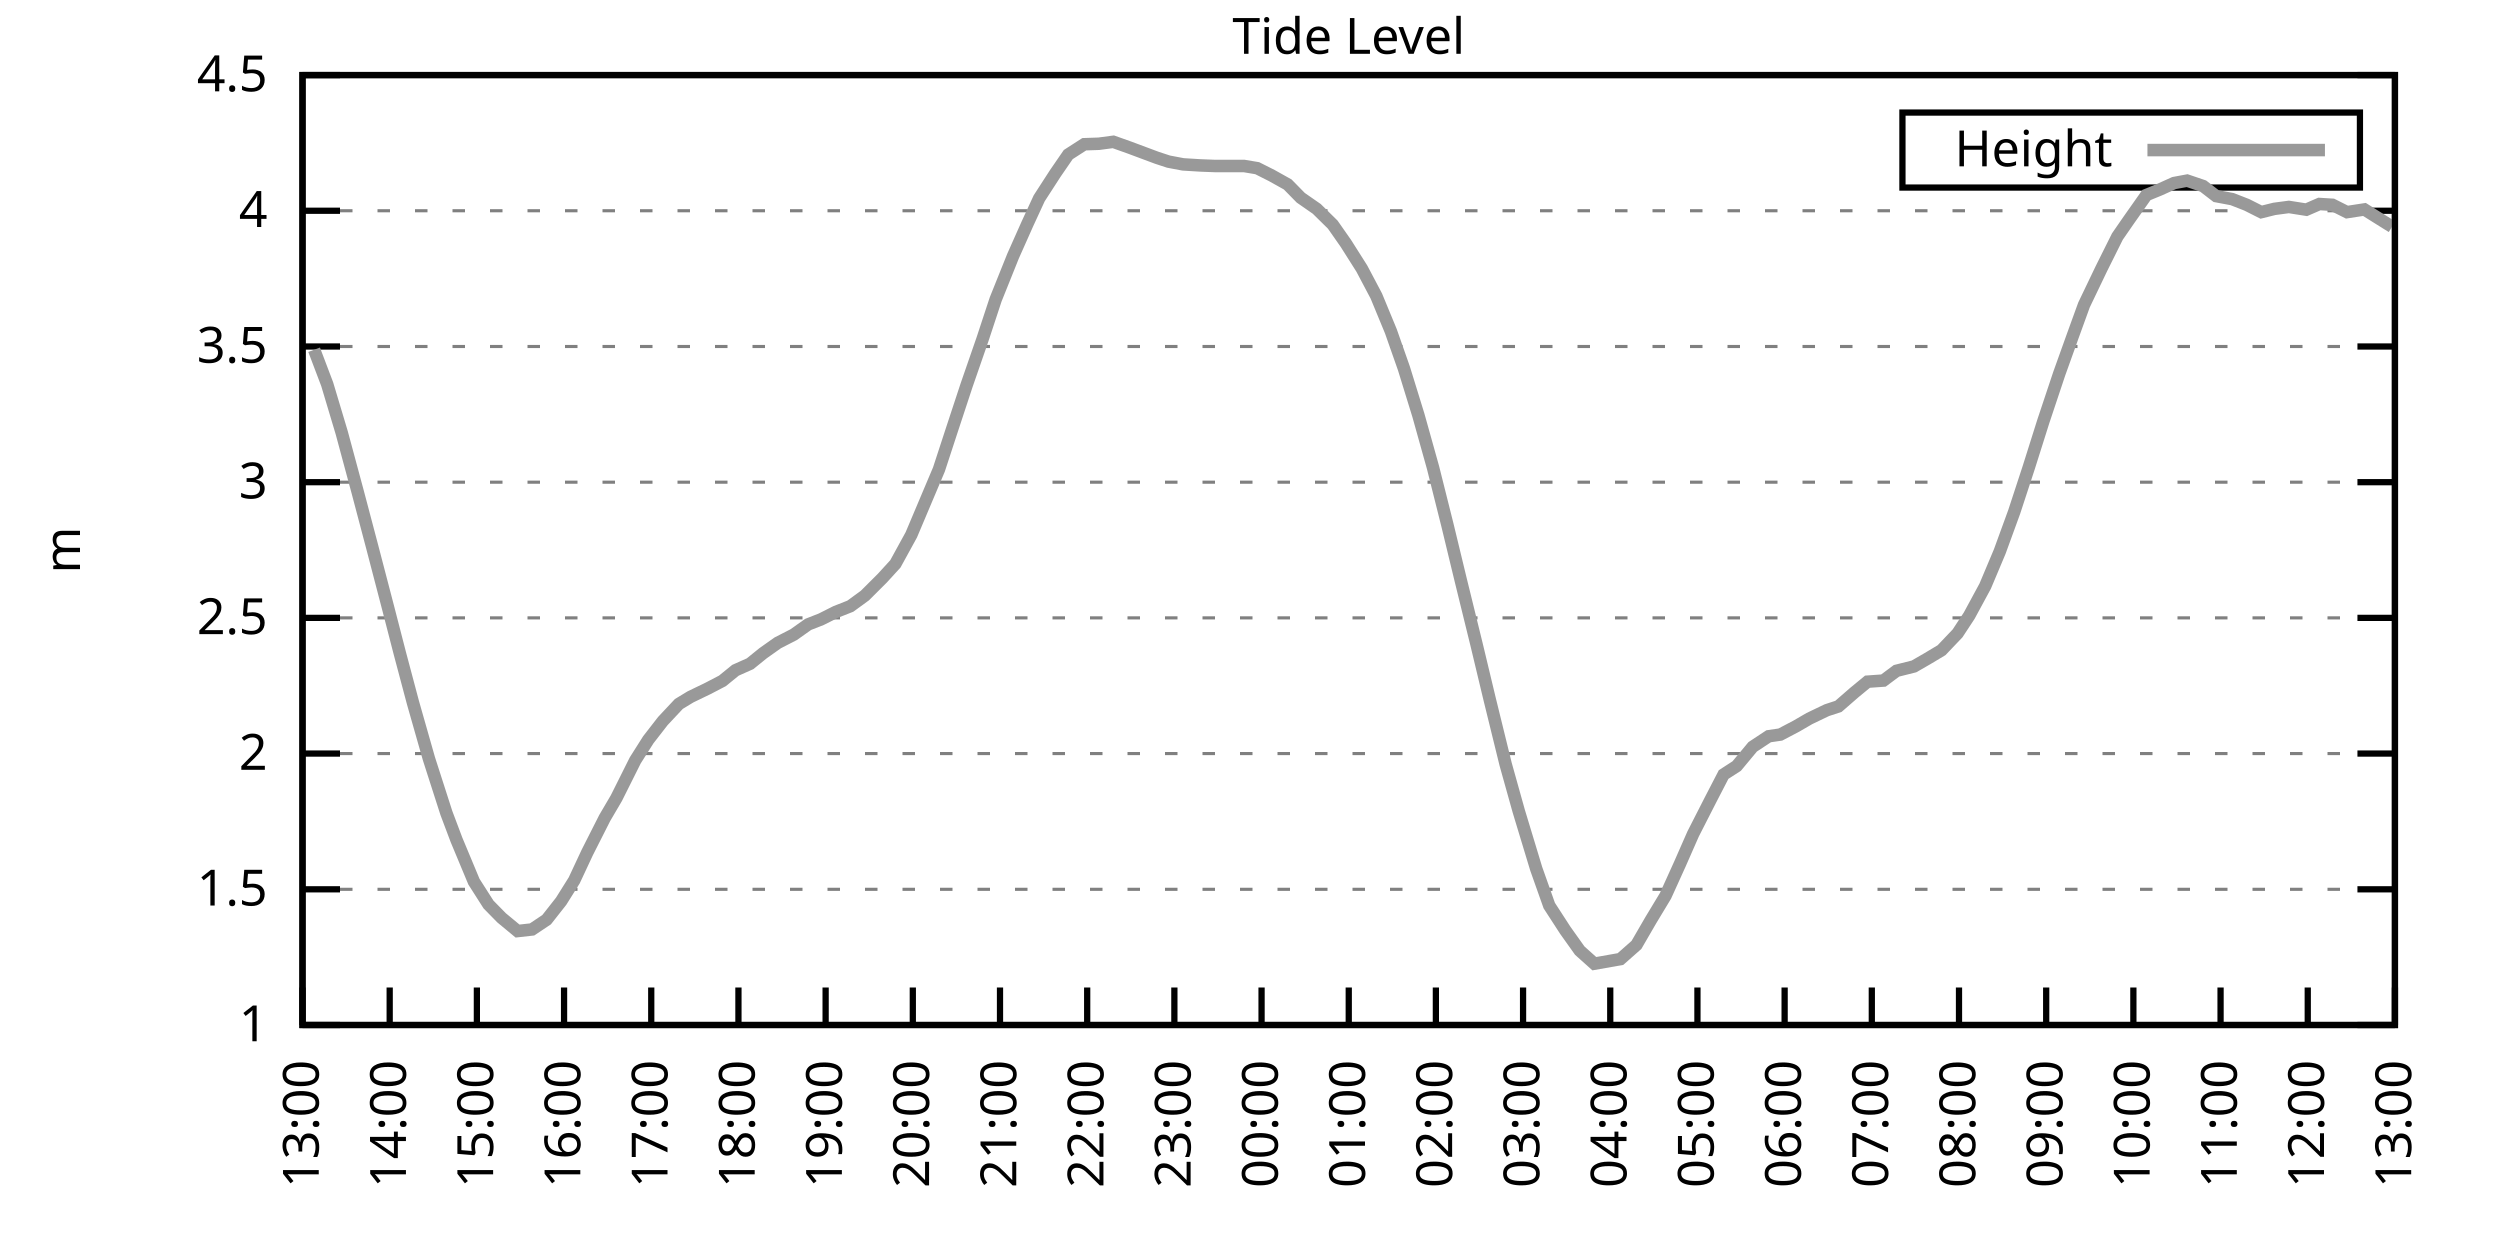
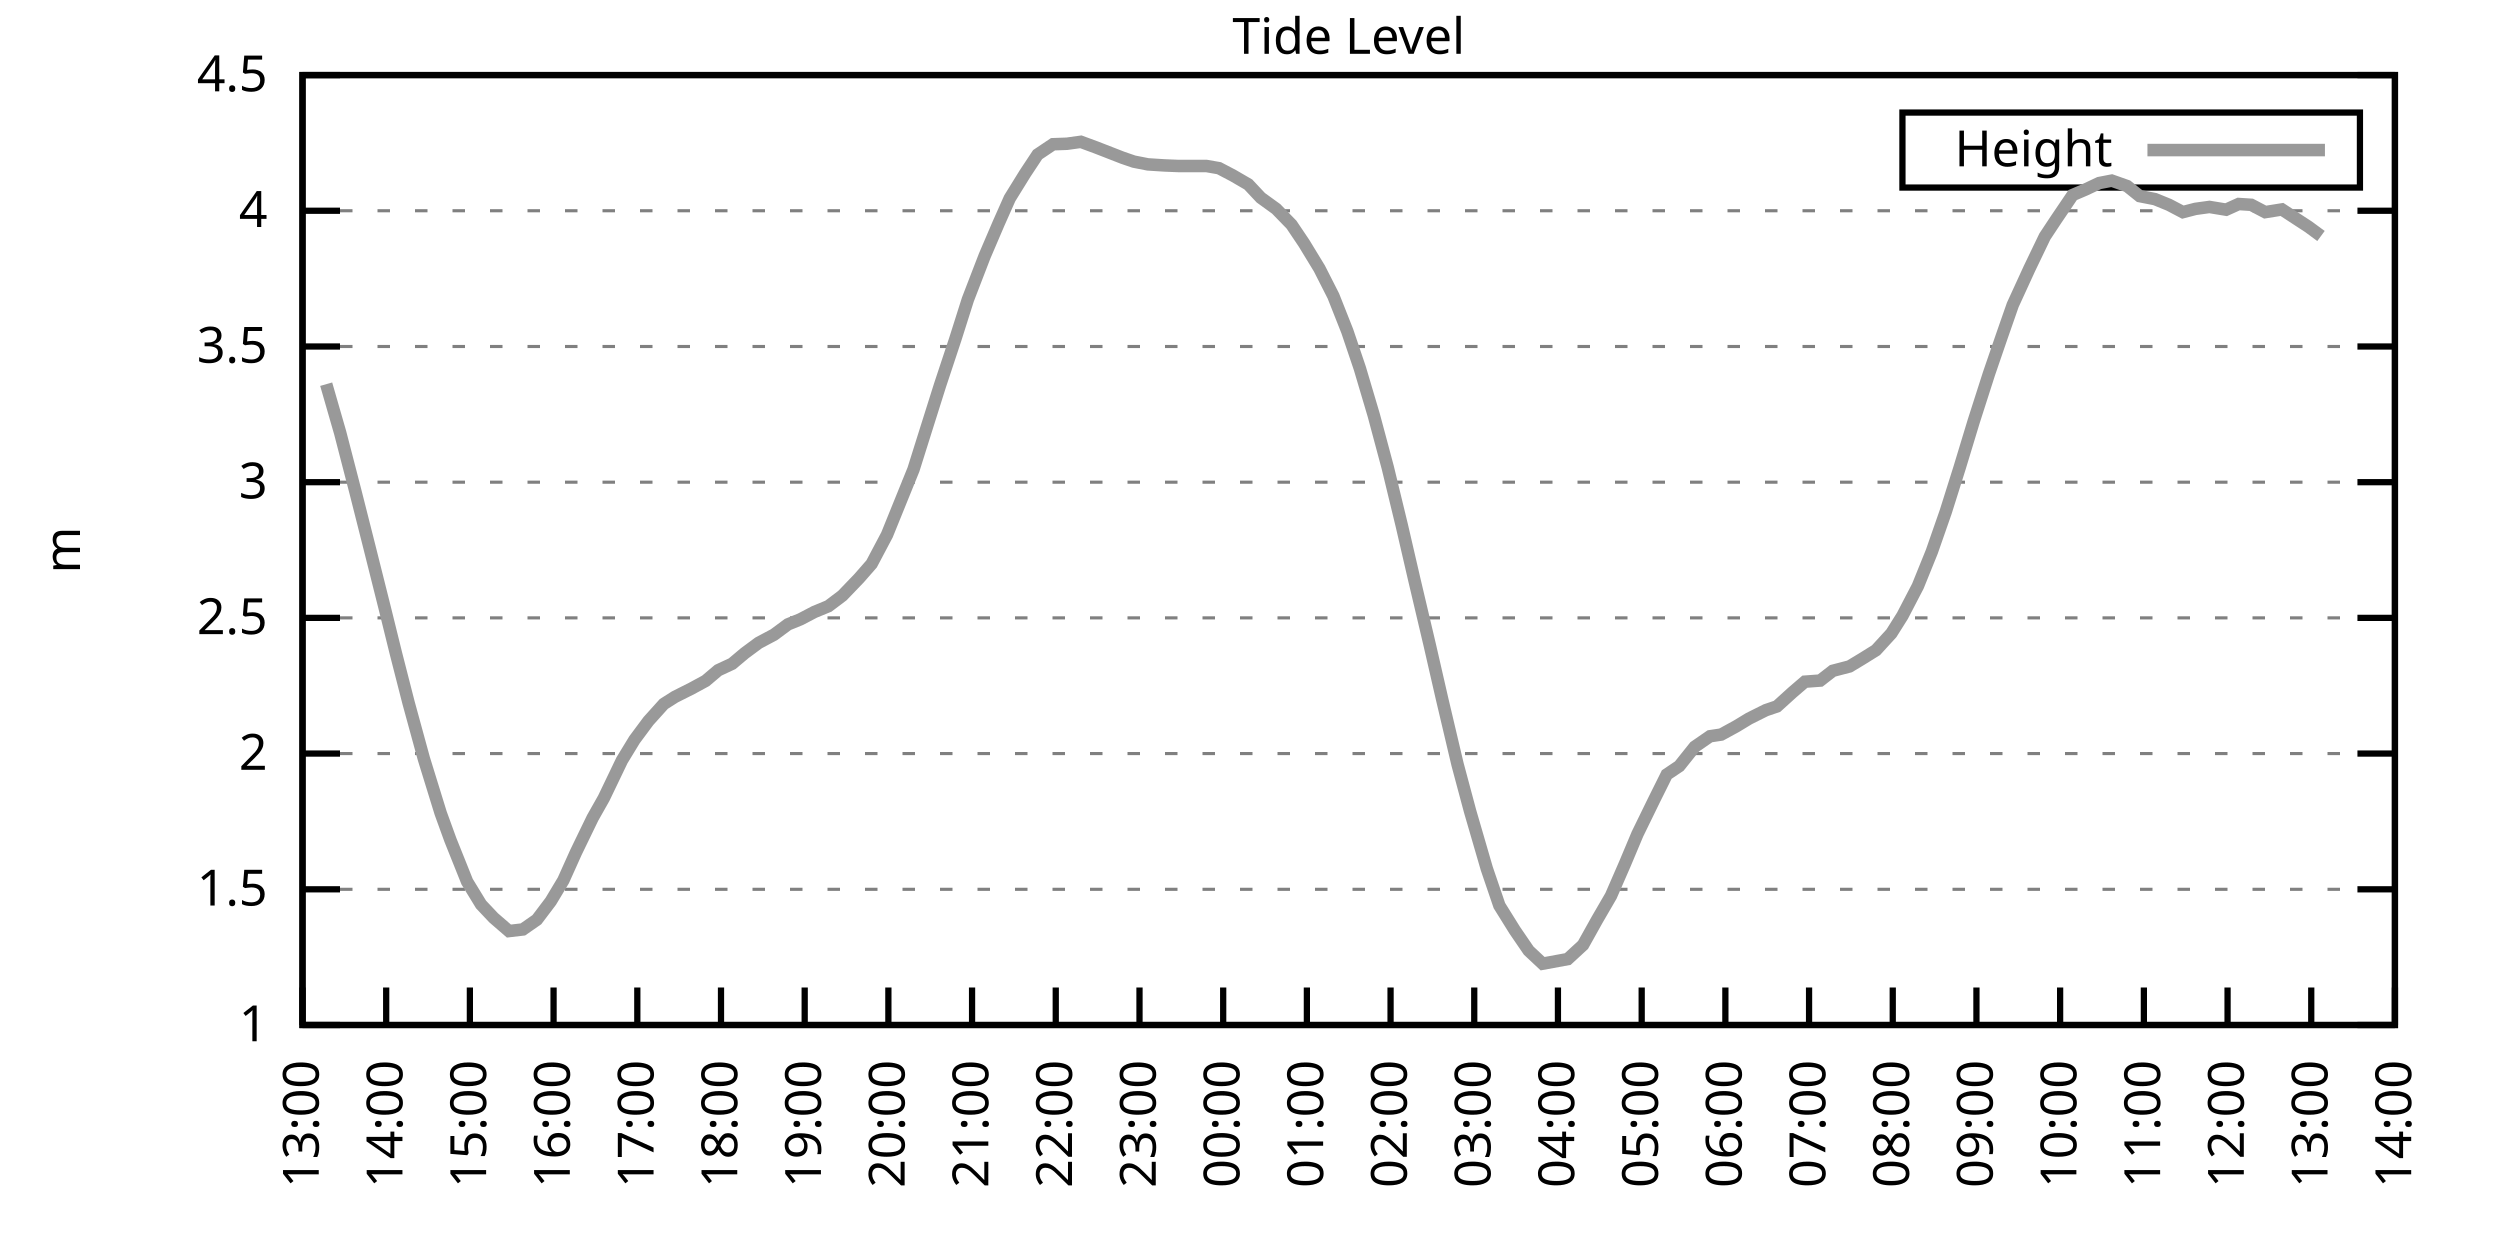
<svg xmlns="http://www.w3.org/2000/svg" xmlns:xlink="http://www.w3.org/1999/xlink" width="400" height="200" viewBox="0 0 400 200">
  <g id="gnuplot_canvas">
    <rect x="0" y="0" width="400" height="200" fill="none" />
    <defs>
      <circle id="gpDot" r="0.5" stroke-width="0.5" stroke="currentColor" />
      <path id="gpPt0" stroke-width="0.333" stroke="currentColor" d="M-1,0 h2 M0,-1 v2" />
      <path id="gpPt1" stroke-width="0.333" stroke="currentColor" d="M-1,-1 L1,1 M1,-1 L-1,1" />
      <path id="gpPt2" stroke-width="0.333" stroke="currentColor" d="M-1,0 L1,0 M0,-1 L0,1 M-1,-1 L1,1 M-1,1 L1,-1" />
      <rect id="gpPt3" stroke-width="0.333" stroke="currentColor" x="-1" y="-1" width="2" height="2" />
      <rect id="gpPt4" stroke-width="0.333" stroke="currentColor" fill="currentColor" x="-1" y="-1" width="2" height="2" />
      <circle id="gpPt5" stroke-width="0.333" stroke="currentColor" cx="0" cy="0" r="1" />
      <use xlink:href="#gpPt5" id="gpPt6" fill="currentColor" stroke="none" />
      <path id="gpPt7" stroke-width="0.333" stroke="currentColor" d="M0,-1.33 L-1.33,0.67 L1.33,0.67 z" />
      <use xlink:href="#gpPt7" id="gpPt8" fill="currentColor" stroke="none" />
      <use xlink:href="#gpPt7" id="gpPt9" stroke="currentColor" transform="rotate(180)" />
      <use xlink:href="#gpPt9" id="gpPt10" fill="currentColor" stroke="none" />
      <use xlink:href="#gpPt3" id="gpPt11" stroke="currentColor" transform="rotate(45)" />
      <use xlink:href="#gpPt11" id="gpPt12" fill="currentColor" stroke="none" />
      <path id="gpPt13" stroke-width="0.333" stroke="currentColor" d="M0,1.330 L1.265,0.411 L0.782,-1.067 L-0.782,-1.076 L-1.265,0.411 z" />
      <use xlink:href="#gpPt13" id="gpPt14" fill="currentColor" stroke="none" />
      <filter id="textbox" filterUnits="objectBoundingBox" x="0" y="0" height="1" width="1">
        <feFlood flood-color="white" flood-opacity="1" result="bgnd" />
        <feComposite in="SourceGraphic" in2="bgnd" operator="atop" />
      </filter>
      <filter id="greybox" filterUnits="objectBoundingBox" x="0" y="0" height="1" width="1">
        <feFlood flood-color="lightgrey" flood-opacity="1" result="grey" />
        <feComposite in="SourceGraphic" in2="grey" operator="atop" />
      </filter>
    </defs>
    <g fill="none" color="white" stroke="currentColor" stroke-width="1.00" stroke-linecap="butt" stroke-linejoin="miter">
</g>
    <g fill="none" color="black" stroke="currentColor" stroke-width="1.00" stroke-linecap="butt" stroke-linejoin="miter">
      <g stroke="none" shape-rendering="crispEdges">
        <polygon fill="rgb(255, 255, 255)" points="48.40,164.00 383.18,164.00 383.18,12.02 48.40,12.02 " />
      </g>
    </g>
    <g fill="none" color="black" stroke="currentColor" stroke-width="1.00" stroke-linecap="butt" stroke-linejoin="miter">
</g>
    <g fill="none" color="black" stroke="black" stroke-width="0.50" stroke-linecap="butt" stroke-linejoin="miter">
</g>
    <g fill="none" color="gray" stroke="currentColor" stroke-width="0.50" stroke-linecap="butt" stroke-linejoin="miter">
      <path stroke="gray" stroke-dasharray="2,4" class="gridline" d="M48.40,164.00 L383.19,164.00  " />
    </g>
    <g fill="none" color="gray" stroke="gray" stroke-width="1.00" stroke-linecap="butt" stroke-linejoin="miter">
</g>
    <g fill="none" color="black" stroke="currentColor" stroke-width="1.00" stroke-linecap="butt" stroke-linejoin="miter">
      <path stroke="black" d="M48.40,164.00 L54.40,164.00 M383.19,164.00 L377.19,164.00  " />
      <g transform="translate(42.80,166.60)" stroke="none" fill="black" font-family="Sans" font-size="8.00" text-anchor="end">
        <text>
          <tspan font-family="Sans"> 1</tspan>
        </text>
      </g>
    </g>
    <g fill="none" color="black" stroke="currentColor" stroke-width="1.00" stroke-linecap="butt" stroke-linejoin="miter">
</g>
    <g fill="none" color="black" stroke="black" stroke-width="0.50" stroke-linecap="butt" stroke-linejoin="miter">
</g>
    <g fill="none" color="gray" stroke="currentColor" stroke-width="0.50" stroke-linecap="butt" stroke-linejoin="miter">
      <path stroke="gray" stroke-dasharray="2,4" class="gridline" d="M48.40,142.29 L383.19,142.29  " />
    </g>
    <g fill="none" color="gray" stroke="gray" stroke-width="1.00" stroke-linecap="butt" stroke-linejoin="miter">
</g>
    <g fill="none" color="black" stroke="currentColor" stroke-width="1.00" stroke-linecap="butt" stroke-linejoin="miter">
      <path stroke="black" d="M48.40,142.29 L54.40,142.29 M383.19,142.29 L377.19,142.29  " />
      <g transform="translate(42.80,144.89)" stroke="none" fill="black" font-family="Sans" font-size="8.00" text-anchor="end">
        <text>
          <tspan font-family="Sans"> 1.5</tspan>
        </text>
      </g>
    </g>
    <g fill="none" color="black" stroke="currentColor" stroke-width="1.00" stroke-linecap="butt" stroke-linejoin="miter">
</g>
    <g fill="none" color="black" stroke="black" stroke-width="0.50" stroke-linecap="butt" stroke-linejoin="miter">
</g>
    <g fill="none" color="gray" stroke="currentColor" stroke-width="0.50" stroke-linecap="butt" stroke-linejoin="miter">
      <path stroke="gray" stroke-dasharray="2,4" class="gridline" d="M48.40,120.57 L383.19,120.57  " />
    </g>
    <g fill="none" color="gray" stroke="gray" stroke-width="1.00" stroke-linecap="butt" stroke-linejoin="miter">
</g>
    <g fill="none" color="black" stroke="currentColor" stroke-width="1.00" stroke-linecap="butt" stroke-linejoin="miter">
      <path stroke="black" d="M48.40,120.57 L54.40,120.57 M383.19,120.57 L377.19,120.57  " />
      <g transform="translate(42.80,123.17)" stroke="none" fill="black" font-family="Sans" font-size="8.00" text-anchor="end">
        <text>
          <tspan font-family="Sans"> 2</tspan>
        </text>
      </g>
    </g>
    <g fill="none" color="black" stroke="currentColor" stroke-width="1.00" stroke-linecap="butt" stroke-linejoin="miter">
</g>
    <g fill="none" color="black" stroke="black" stroke-width="0.50" stroke-linecap="butt" stroke-linejoin="miter">
</g>
    <g fill="none" color="gray" stroke="currentColor" stroke-width="0.50" stroke-linecap="butt" stroke-linejoin="miter">
      <path stroke="gray" stroke-dasharray="2,4" class="gridline" d="M48.40,98.86 L383.19,98.86  " />
    </g>
    <g fill="none" color="gray" stroke="gray" stroke-width="1.00" stroke-linecap="butt" stroke-linejoin="miter">
</g>
    <g fill="none" color="black" stroke="currentColor" stroke-width="1.00" stroke-linecap="butt" stroke-linejoin="miter">
      <path stroke="black" d="M48.40,98.86 L54.40,98.86 M383.19,98.86 L377.19,98.86  " />
      <g transform="translate(42.80,101.46)" stroke="none" fill="black" font-family="Sans" font-size="8.00" text-anchor="end">
        <text>
          <tspan font-family="Sans"> 2.5</tspan>
        </text>
      </g>
    </g>
    <g fill="none" color="black" stroke="currentColor" stroke-width="1.00" stroke-linecap="butt" stroke-linejoin="miter">
</g>
    <g fill="none" color="black" stroke="black" stroke-width="0.50" stroke-linecap="butt" stroke-linejoin="miter">
</g>
    <g fill="none" color="gray" stroke="currentColor" stroke-width="0.50" stroke-linecap="butt" stroke-linejoin="miter">
      <path stroke="gray" stroke-dasharray="2,4" class="gridline" d="M48.40,77.15 L383.19,77.15  " />
    </g>
    <g fill="none" color="gray" stroke="gray" stroke-width="1.00" stroke-linecap="butt" stroke-linejoin="miter">
</g>
    <g fill="none" color="black" stroke="currentColor" stroke-width="1.00" stroke-linecap="butt" stroke-linejoin="miter">
      <path stroke="black" d="M48.40,77.15 L54.40,77.15 M383.19,77.15 L377.19,77.15  " />
      <g transform="translate(42.80,79.75)" stroke="none" fill="black" font-family="Sans" font-size="8.00" text-anchor="end">
        <text>
          <tspan font-family="Sans"> 3</tspan>
        </text>
      </g>
    </g>
    <g fill="none" color="black" stroke="currentColor" stroke-width="1.00" stroke-linecap="butt" stroke-linejoin="miter">
</g>
    <g fill="none" color="black" stroke="black" stroke-width="0.50" stroke-linecap="butt" stroke-linejoin="miter">
</g>
    <g fill="none" color="gray" stroke="currentColor" stroke-width="0.50" stroke-linecap="butt" stroke-linejoin="miter">
      <path stroke="gray" stroke-dasharray="2,4" class="gridline" d="M48.40,55.44 L383.19,55.44  " />
    </g>
    <g fill="none" color="gray" stroke="gray" stroke-width="1.00" stroke-linecap="butt" stroke-linejoin="miter">
</g>
    <g fill="none" color="black" stroke="currentColor" stroke-width="1.00" stroke-linecap="butt" stroke-linejoin="miter">
      <path stroke="black" d="M48.40,55.44 L54.40,55.44 M383.19,55.44 L377.19,55.44  " />
      <g transform="translate(42.80,58.04)" stroke="none" fill="black" font-family="Sans" font-size="8.00" text-anchor="end">
        <text>
          <tspan font-family="Sans"> 3.5</tspan>
        </text>
      </g>
    </g>
    <g fill="none" color="black" stroke="currentColor" stroke-width="1.00" stroke-linecap="butt" stroke-linejoin="miter">
</g>
    <g fill="none" color="black" stroke="black" stroke-width="0.50" stroke-linecap="butt" stroke-linejoin="miter">
</g>
    <g fill="none" color="gray" stroke="currentColor" stroke-width="0.50" stroke-linecap="butt" stroke-linejoin="miter">
      <path stroke="gray" stroke-dasharray="2,4" class="gridline" d="M48.40,33.72 L383.19,33.72  " />
    </g>
    <g fill="none" color="gray" stroke="gray" stroke-width="1.00" stroke-linecap="butt" stroke-linejoin="miter">
</g>
    <g fill="none" color="black" stroke="currentColor" stroke-width="1.00" stroke-linecap="butt" stroke-linejoin="miter">
      <path stroke="black" d="M48.40,33.72 L54.40,33.72 M383.19,33.72 L377.19,33.72  " />
      <g transform="translate(42.80,36.32)" stroke="none" fill="black" font-family="Sans" font-size="8.00" text-anchor="end">
        <text>
          <tspan font-family="Sans"> 4</tspan>
        </text>
      </g>
    </g>
    <g fill="none" color="black" stroke="currentColor" stroke-width="1.00" stroke-linecap="butt" stroke-linejoin="miter">
</g>
    <g fill="none" color="black" stroke="black" stroke-width="0.50" stroke-linecap="butt" stroke-linejoin="miter">
</g>
    <g fill="none" color="gray" stroke="currentColor" stroke-width="0.50" stroke-linecap="butt" stroke-linejoin="miter">
      <path stroke="gray" stroke-dasharray="2,4" class="gridline" d="M48.40,12.01 L383.19,12.01  " />
    </g>
    <g fill="none" color="gray" stroke="gray" stroke-width="1.00" stroke-linecap="butt" stroke-linejoin="miter">
</g>
    <g fill="none" color="black" stroke="currentColor" stroke-width="1.00" stroke-linecap="butt" stroke-linejoin="miter">
      <path stroke="black" d="M48.40,12.01 L54.40,12.01 M383.19,12.01 L377.19,12.01  " />
      <g transform="translate(42.80,14.61)" stroke="none" fill="black" font-family="Sans" font-size="8.00" text-anchor="end">
        <text>
          <tspan font-family="Sans"> 4.5</tspan>
        </text>
      </g>
    </g>
    <g fill="none" color="black" stroke="currentColor" stroke-width="1.00" stroke-linecap="butt" stroke-linejoin="miter">
      <path stroke="black" d="M48.40,164.00 L48.40,158.00  " />
      <g transform="translate(51.00,169.60) rotate(270.00)" stroke="none" fill="black" font-family="Sans" font-size="8.00" text-anchor="end">
        <text>
          <tspan font-family="Sans">13:00</tspan>
        </text>
      </g>
    </g>
    <g fill="none" color="black" stroke="currentColor" stroke-width="1.00" stroke-linecap="butt" stroke-linejoin="miter">
-       <path stroke="black" d="M62.35,164.00 L62.35,158.00  " />
-       <g transform="translate(64.95,169.60) rotate(270.00)" stroke="none" fill="black" font-family="Sans" font-size="8.00" text-anchor="end">
+       <path stroke="black" d="M61.79,164.00 L61.79,158.00  " />
+       <g transform="translate(64.39,169.60) rotate(270.00)" stroke="none" fill="black" font-family="Sans" font-size="8.00" text-anchor="end">
        <text>
          <tspan font-family="Sans">14:00</tspan>
        </text>
      </g>
    </g>
    <g fill="none" color="black" stroke="currentColor" stroke-width="1.00" stroke-linecap="butt" stroke-linejoin="miter">
-       <path stroke="black" d="M76.30,164.00 L76.30,158.00  " />
-       <g transform="translate(78.90,169.60) rotate(270.00)" stroke="none" fill="black" font-family="Sans" font-size="8.00" text-anchor="end">
+       <path stroke="black" d="M75.18,164.00 L75.18,158.00  " />
+       <g transform="translate(77.78,169.60) rotate(270.00)" stroke="none" fill="black" font-family="Sans" font-size="8.00" text-anchor="end">
        <text>
          <tspan font-family="Sans">15:00</tspan>
        </text>
      </g>
    </g>
    <g fill="none" color="black" stroke="currentColor" stroke-width="1.00" stroke-linecap="butt" stroke-linejoin="miter">
-       <path stroke="black" d="M90.25,164.00 L90.25,158.00  " />
-       <g transform="translate(92.85,169.60) rotate(270.00)" stroke="none" fill="black" font-family="Sans" font-size="8.00" text-anchor="end">
+       <path stroke="black" d="M88.57,164.00 L88.57,158.00  " />
+       <g transform="translate(91.17,169.60) rotate(270.00)" stroke="none" fill="black" font-family="Sans" font-size="8.00" text-anchor="end">
        <text>
          <tspan font-family="Sans">16:00</tspan>
        </text>
      </g>
    </g>
    <g fill="none" color="black" stroke="currentColor" stroke-width="1.00" stroke-linecap="butt" stroke-linejoin="miter">
-       <path stroke="black" d="M104.20,164.00 L104.20,158.00  " />
-       <g transform="translate(106.80,169.60) rotate(270.00)" stroke="none" fill="black" font-family="Sans" font-size="8.00" text-anchor="end">
+       <path stroke="black" d="M101.97,164.00 L101.97,158.00  " />
+       <g transform="translate(104.57,169.60) rotate(270.00)" stroke="none" fill="black" font-family="Sans" font-size="8.00" text-anchor="end">
        <text>
          <tspan font-family="Sans">17:00</tspan>
        </text>
      </g>
    </g>
    <g fill="none" color="black" stroke="currentColor" stroke-width="1.00" stroke-linecap="butt" stroke-linejoin="miter">
-       <path stroke="black" d="M118.15,164.00 L118.15,158.00  " />
-       <g transform="translate(120.75,169.60) rotate(270.00)" stroke="none" fill="black" font-family="Sans" font-size="8.00" text-anchor="end">
+       <path stroke="black" d="M115.36,164.00 L115.36,158.00  " />
+       <g transform="translate(117.96,169.60) rotate(270.00)" stroke="none" fill="black" font-family="Sans" font-size="8.00" text-anchor="end">
        <text>
          <tspan font-family="Sans">18:00</tspan>
        </text>
      </g>
    </g>
    <g fill="none" color="black" stroke="currentColor" stroke-width="1.00" stroke-linecap="butt" stroke-linejoin="miter">
-       <path stroke="black" d="M132.10,164.00 L132.10,158.00  " />
-       <g transform="translate(134.70,169.60) rotate(270.00)" stroke="none" fill="black" font-family="Sans" font-size="8.00" text-anchor="end">
+       <path stroke="black" d="M128.75,164.00 L128.75,158.00  " />
+       <g transform="translate(131.35,169.60) rotate(270.00)" stroke="none" fill="black" font-family="Sans" font-size="8.00" text-anchor="end">
        <text>
          <tspan font-family="Sans">19:00</tspan>
        </text>
      </g>
    </g>
    <g fill="none" color="black" stroke="currentColor" stroke-width="1.00" stroke-linecap="butt" stroke-linejoin="miter">
-       <path stroke="black" d="M146.05,164.00 L146.05,158.00  " />
-       <g transform="translate(148.65,169.60) rotate(270.00)" stroke="none" fill="black" font-family="Sans" font-size="8.00" text-anchor="end">
+       <path stroke="black" d="M142.14,164.00 L142.14,158.00  " />
+       <g transform="translate(144.74,169.60) rotate(270.00)" stroke="none" fill="black" font-family="Sans" font-size="8.00" text-anchor="end">
        <text>
          <tspan font-family="Sans">20:00</tspan>
        </text>
      </g>
    </g>
    <g fill="none" color="black" stroke="currentColor" stroke-width="1.00" stroke-linecap="butt" stroke-linejoin="miter">
-       <path stroke="black" d="M160.00,164.00 L160.00,158.00  " />
-       <g transform="translate(162.60,169.60) rotate(270.00)" stroke="none" fill="black" font-family="Sans" font-size="8.00" text-anchor="end">
+       <path stroke="black" d="M155.53,164.00 L155.53,158.00  " />
+       <g transform="translate(158.13,169.60) rotate(270.00)" stroke="none" fill="black" font-family="Sans" font-size="8.00" text-anchor="end">
        <text>
          <tspan font-family="Sans">21:00</tspan>
        </text>
      </g>
    </g>
    <g fill="none" color="black" stroke="currentColor" stroke-width="1.00" stroke-linecap="butt" stroke-linejoin="miter">
-       <path stroke="black" d="M173.95,164.00 L173.95,158.00  " />
-       <g transform="translate(176.55,169.60) rotate(270.00)" stroke="none" fill="black" font-family="Sans" font-size="8.00" text-anchor="end">
+       <path stroke="black" d="M168.92,164.00 L168.92,158.00  " />
+       <g transform="translate(171.52,169.60) rotate(270.00)" stroke="none" fill="black" font-family="Sans" font-size="8.00" text-anchor="end">
        <text>
          <tspan font-family="Sans">22:00</tspan>
        </text>
      </g>
    </g>
    <g fill="none" color="black" stroke="currentColor" stroke-width="1.00" stroke-linecap="butt" stroke-linejoin="miter">
-       <path stroke="black" d="M187.90,164.00 L187.90,158.00  " />
-       <g transform="translate(190.50,169.60) rotate(270.00)" stroke="none" fill="black" font-family="Sans" font-size="8.00" text-anchor="end">
+       <path stroke="black" d="M182.32,164.00 L182.32,158.00  " />
+       <g transform="translate(184.92,169.60) rotate(270.00)" stroke="none" fill="black" font-family="Sans" font-size="8.00" text-anchor="end">
        <text>
          <tspan font-family="Sans">23:00</tspan>
        </text>
      </g>
    </g>
    <g fill="none" color="black" stroke="currentColor" stroke-width="1.00" stroke-linecap="butt" stroke-linejoin="miter">
-       <path stroke="black" d="M201.85,164.00 L201.85,158.00  " />
-       <g transform="translate(204.45,169.60) rotate(270.00)" stroke="none" fill="black" font-family="Sans" font-size="8.00" text-anchor="end">
+       <path stroke="black" d="M195.71,164.00 L195.71,158.00  " />
+       <g transform="translate(198.31,169.60) rotate(270.00)" stroke="none" fill="black" font-family="Sans" font-size="8.00" text-anchor="end">
        <text>
          <tspan font-family="Sans">00:00</tspan>
        </text>
      </g>
    </g>
    <g fill="none" color="black" stroke="currentColor" stroke-width="1.00" stroke-linecap="butt" stroke-linejoin="miter">
-       <path stroke="black" d="M215.80,164.00 L215.80,158.00  " />
-       <g transform="translate(218.40,169.60) rotate(270.00)" stroke="none" fill="black" font-family="Sans" font-size="8.00" text-anchor="end">
+       <path stroke="black" d="M209.10,164.00 L209.10,158.00  " />
+       <g transform="translate(211.70,169.60) rotate(270.00)" stroke="none" fill="black" font-family="Sans" font-size="8.00" text-anchor="end">
        <text>
          <tspan font-family="Sans">01:00</tspan>
        </text>
      </g>
    </g>
    <g fill="none" color="black" stroke="currentColor" stroke-width="1.00" stroke-linecap="butt" stroke-linejoin="miter">
-       <path stroke="black" d="M229.74,164.00 L229.74,158.00  " />
-       <g transform="translate(232.34,169.60) rotate(270.00)" stroke="none" fill="black" font-family="Sans" font-size="8.00" text-anchor="end">
+       <path stroke="black" d="M222.49,164.00 L222.49,158.00  " />
+       <g transform="translate(225.09,169.60) rotate(270.00)" stroke="none" fill="black" font-family="Sans" font-size="8.00" text-anchor="end">
        <text>
          <tspan font-family="Sans">02:00</tspan>
        </text>
      </g>
    </g>
    <g fill="none" color="black" stroke="currentColor" stroke-width="1.00" stroke-linecap="butt" stroke-linejoin="miter">
-       <path stroke="black" d="M243.69,164.00 L243.69,158.00  " />
-       <g transform="translate(246.29,169.60) rotate(270.00)" stroke="none" fill="black" font-family="Sans" font-size="8.00" text-anchor="end">
+       <path stroke="black" d="M235.88,164.00 L235.88,158.00  " />
+       <g transform="translate(238.48,169.60) rotate(270.00)" stroke="none" fill="black" font-family="Sans" font-size="8.00" text-anchor="end">
        <text>
          <tspan font-family="Sans">03:00</tspan>
        </text>
      </g>
    </g>
    <g fill="none" color="black" stroke="currentColor" stroke-width="1.00" stroke-linecap="butt" stroke-linejoin="miter">
-       <path stroke="black" d="M257.64,164.00 L257.64,158.00  " />
-       <g transform="translate(260.24,169.60) rotate(270.00)" stroke="none" fill="black" font-family="Sans" font-size="8.00" text-anchor="end">
+       <path stroke="black" d="M249.27,164.00 L249.27,158.00  " />
+       <g transform="translate(251.87,169.60) rotate(270.00)" stroke="none" fill="black" font-family="Sans" font-size="8.00" text-anchor="end">
        <text>
          <tspan font-family="Sans">04:00</tspan>
        </text>
      </g>
    </g>
    <g fill="none" color="black" stroke="currentColor" stroke-width="1.00" stroke-linecap="butt" stroke-linejoin="miter">
-       <path stroke="black" d="M271.59,164.00 L271.59,158.00  " />
-       <g transform="translate(274.19,169.60) rotate(270.00)" stroke="none" fill="black" font-family="Sans" font-size="8.00" text-anchor="end">
+       <path stroke="black" d="M262.67,164.00 L262.67,158.00  " />
+       <g transform="translate(265.27,169.60) rotate(270.00)" stroke="none" fill="black" font-family="Sans" font-size="8.00" text-anchor="end">
        <text>
          <tspan font-family="Sans">05:00</tspan>
        </text>
      </g>
    </g>
    <g fill="none" color="black" stroke="currentColor" stroke-width="1.00" stroke-linecap="butt" stroke-linejoin="miter">
-       <path stroke="black" d="M285.54,164.00 L285.54,158.00  " />
-       <g transform="translate(288.14,169.60) rotate(270.00)" stroke="none" fill="black" font-family="Sans" font-size="8.00" text-anchor="end">
+       <path stroke="black" d="M276.06,164.00 L276.06,158.00  " />
+       <g transform="translate(278.66,169.60) rotate(270.00)" stroke="none" fill="black" font-family="Sans" font-size="8.00" text-anchor="end">
        <text>
          <tspan font-family="Sans">06:00</tspan>
        </text>
      </g>
    </g>
    <g fill="none" color="black" stroke="currentColor" stroke-width="1.00" stroke-linecap="butt" stroke-linejoin="miter">
-       <path stroke="black" d="M299.49,164.00 L299.49,158.00  " />
-       <g transform="translate(302.09,169.60) rotate(270.00)" stroke="none" fill="black" font-family="Sans" font-size="8.00" text-anchor="end">
+       <path stroke="black" d="M289.45,164.00 L289.45,158.00  " />
+       <g transform="translate(292.05,169.60) rotate(270.00)" stroke="none" fill="black" font-family="Sans" font-size="8.00" text-anchor="end">
        <text>
          <tspan font-family="Sans">07:00</tspan>
        </text>
      </g>
    </g>
    <g fill="none" color="black" stroke="currentColor" stroke-width="1.00" stroke-linecap="butt" stroke-linejoin="miter">
-       <path stroke="black" d="M313.44,164.00 L313.44,158.00  " />
-       <g transform="translate(316.04,169.60) rotate(270.00)" stroke="none" fill="black" font-family="Sans" font-size="8.00" text-anchor="end">
+       <path stroke="black" d="M302.84,164.00 L302.84,158.00  " />
+       <g transform="translate(305.44,169.60) rotate(270.00)" stroke="none" fill="black" font-family="Sans" font-size="8.00" text-anchor="end">
        <text>
          <tspan font-family="Sans">08:00</tspan>
        </text>
      </g>
    </g>
    <g fill="none" color="black" stroke="currentColor" stroke-width="1.00" stroke-linecap="butt" stroke-linejoin="miter">
-       <path stroke="black" d="M327.39,164.00 L327.39,158.00  " />
-       <g transform="translate(329.99,169.60) rotate(270.00)" stroke="none" fill="black" font-family="Sans" font-size="8.00" text-anchor="end">
+       <path stroke="black" d="M316.23,164.00 L316.23,158.00  " />
+       <g transform="translate(318.83,169.60) rotate(270.00)" stroke="none" fill="black" font-family="Sans" font-size="8.00" text-anchor="end">
        <text>
          <tspan font-family="Sans">09:00</tspan>
        </text>
      </g>
    </g>
    <g fill="none" color="black" stroke="currentColor" stroke-width="1.00" stroke-linecap="butt" stroke-linejoin="miter">
-       <path stroke="black" d="M341.34,164.00 L341.34,158.00  " />
-       <g transform="translate(343.94,169.60) rotate(270.00)" stroke="none" fill="black" font-family="Sans" font-size="8.00" text-anchor="end">
+       <path stroke="black" d="M329.62,164.00 L329.62,158.00  " />
+       <g transform="translate(332.22,169.60) rotate(270.00)" stroke="none" fill="black" font-family="Sans" font-size="8.00" text-anchor="end">
        <text>
          <tspan font-family="Sans">10:00</tspan>
        </text>
      </g>
    </g>
    <g fill="none" color="black" stroke="currentColor" stroke-width="1.00" stroke-linecap="butt" stroke-linejoin="miter">
-       <path stroke="black" d="M355.29,164.00 L355.29,158.00  " />
-       <g transform="translate(357.89,169.60) rotate(270.00)" stroke="none" fill="black" font-family="Sans" font-size="8.00" text-anchor="end">
+       <path stroke="black" d="M343.02,164.00 L343.02,158.00  " />
+       <g transform="translate(345.62,169.60) rotate(270.00)" stroke="none" fill="black" font-family="Sans" font-size="8.00" text-anchor="end">
        <text>
          <tspan font-family="Sans">11:00</tspan>
        </text>
      </g>
    </g>
    <g fill="none" color="black" stroke="currentColor" stroke-width="1.00" stroke-linecap="butt" stroke-linejoin="miter">
-       <path stroke="black" d="M369.24,164.00 L369.24,158.00  " />
-       <g transform="translate(371.84,169.60) rotate(270.00)" stroke="none" fill="black" font-family="Sans" font-size="8.00" text-anchor="end">
+       <path stroke="black" d="M356.41,164.00 L356.41,158.00  " />
+       <g transform="translate(359.01,169.60) rotate(270.00)" stroke="none" fill="black" font-family="Sans" font-size="8.00" text-anchor="end">
        <text>
          <tspan font-family="Sans">12:00</tspan>
+         </text>
+       </g>
+     </g>
+     <g fill="none" color="black" stroke="currentColor" stroke-width="1.00" stroke-linecap="butt" stroke-linejoin="miter">
+       <path stroke="black" d="M369.80,164.00 L369.80,158.00  " />
+       <g transform="translate(372.40,169.60) rotate(270.00)" stroke="none" fill="black" font-family="Sans" font-size="8.00" text-anchor="end">
+         <text>
+           <tspan font-family="Sans">13:00</tspan>
        </text>
      </g>
    </g>
    <g fill="none" color="black" stroke="currentColor" stroke-width="1.00" stroke-linecap="butt" stroke-linejoin="miter">
      <path stroke="black" d="M383.19,164.00 L383.19,158.00  " />
      <g transform="translate(385.79,169.60) rotate(270.00)" stroke="none" fill="black" font-family="Sans" font-size="8.00" text-anchor="end">
        <text>
-           <tspan font-family="Sans">13:00</tspan>
+           <tspan font-family="Sans">14:00</tspan>
        </text>
      </g>
    </g>
    <g fill="none" color="black" stroke="currentColor" stroke-width="1.00" stroke-linecap="butt" stroke-linejoin="miter">
</g>
    <g fill="none" color="black" stroke="currentColor" stroke-width="1.00" stroke-linecap="butt" stroke-linejoin="miter">
      <path stroke="black" d="M48.40,12.01 L48.40,164.00 L383.19,164.00 L383.19,12.01 L48.40,12.01 Z  " />
    </g>
    <g fill="none" color="black" stroke="currentColor" stroke-width="1.00" stroke-linecap="butt" stroke-linejoin="miter">
</g>
    <g fill="none" color="black" stroke="currentColor" stroke-width="1.00" stroke-linecap="butt" stroke-linejoin="miter">
      <path stroke="black" d="M304.39,30.01 L304.39,18.01 L377.59,18.01 L377.59,30.01 L304.39,30.01 Z  " />
    </g>
    <g id="Tide_level_plot_1">
      <g fill="none" color="white" stroke="black" stroke-width="2.00" stroke-linecap="butt" stroke-linejoin="miter">
</g>
      <g fill="none" color="black" stroke="currentColor" stroke-width="2.00" stroke-linecap="butt" stroke-linejoin="miter">
        <g transform="translate(337.99,26.61)" stroke="none" fill="black" font-family="Sans" font-size="8.00" text-anchor="end">
          <text>
            <tspan font-family="Sans">Height</tspan>
          </text>
        </g>
      </g>
      <g fill="none" color="black" stroke="currentColor" stroke-width="2.00" stroke-linecap="butt" stroke-linejoin="miter">
-         <path stroke="rgb(153, 153, 153)" d="M343.59,24.01 L371.99,24.01 M50.26,55.96 L52.35,61.47 L54.68,69.25 L57.23,78.71 L59.56,87.53 L62.12,97.34   L63.98,104.55 L66.07,112.41 L68.63,121.40 L71.42,130.08 L73.04,134.38 L75.83,141.07 L78.16,144.72 L80.25,146.85   L82.81,148.97 L85.13,148.71 L87.46,147.15 L89.78,144.20 L91.88,140.85 L93.97,136.38 L96.76,130.87 L98.62,127.70   L101.64,121.66 L103.73,118.36 L106.06,115.36 L108.62,112.63 L110.48,111.50 L113.27,110.15 L115.59,108.94 L117.68,107.24   L120.01,106.20 L122.10,104.51 L124.43,102.86 L126.98,101.55 L129.31,99.90 L131.40,99.08 L133.72,97.91 L136.05,96.99   L138.37,95.30 L141.16,92.52 L143.26,90.22 L145.81,85.57 L150.23,75.11 L152.32,68.72 L154.65,61.65 L157.21,54.26   L159.30,47.92 L162.09,40.97 L164.41,35.76 L166.27,31.73 L168.83,27.77 L170.92,24.73 L173.48,23.08 L175.81,23.00   L178.13,22.69 L180.69,23.60 L185.11,25.25 L186.97,25.86 L189.29,26.30 L192.08,26.47 L194.41,26.56 L196.96,26.56   L199.06,26.56 L201.15,26.91 L203.47,28.08 L206.03,29.51 L208.12,31.64 L210.68,33.42 L213.24,35.94 L215.33,38.93   L217.89,42.97 L220.21,47.36 L222.54,53.00 L224.63,58.95 L226.95,66.47 L229.28,74.80 L231.60,84.05 L233.70,92.74   L236.25,103.12 L238.35,111.89 L240.90,122.27 L243.00,129.78 L245.79,138.99 L247.88,144.89 L250.44,148.84 L252.76,152.10   L255.09,154.19 L259.27,153.45 L261.83,151.19 L264.15,147.19 L266.48,143.33 L268.80,138.21 L270.90,133.43 L273.69,127.96   L275.78,123.92 L277.87,122.57 L280.43,119.49 L282.99,117.80 L284.85,117.53 L287.40,116.19 L289.50,114.97 L292.29,113.63   L294.15,113.02 L296.70,110.80 L298.80,109.07 L301.35,108.89 L303.44,107.33 L306.23,106.63 L308.33,105.42 L310.65,104.03   L313.21,101.34 L315.07,98.51 L317.63,93.78 L319.95,88.27 L322.28,81.88 L324.60,74.80 L326.93,67.42 L329.48,59.78   L331.58,53.92 L333.44,48.79 L336.23,42.97 L338.78,37.85 L340.64,35.16 L343.43,31.20 L345.53,30.34 L347.85,29.29   L349.94,28.90 L352.50,29.77 L354.59,31.38 L357.15,31.86 L359.48,32.77 L361.80,33.94 L363.89,33.42 L366.22,33.11   L369.01,33.55 L371.10,32.64 L373.19,32.77 L375.52,33.94 L378.31,33.51 L380.17,34.68 L382.73,36.28  " />
+         <path stroke="rgb(153, 153, 153)" d="M343.59,24.01 L371.99,24.01 M52.19,61.47 L54.43,69.25 L56.88,78.71 L59.11,87.53 L61.57,97.34 L63.35,104.55   L65.36,112.41 L67.82,121.40 L70.50,130.08 L72.06,134.38 L74.74,141.07 L76.97,144.72 L78.98,146.85 L81.43,148.97   L83.66,148.71 L85.90,147.15 L88.13,144.20 L90.14,140.85 L92.15,136.38 L94.82,130.87 L96.61,127.70 L99.51,121.66   L101.52,118.36 L103.75,115.36 L106.21,112.63 L107.99,111.50 L110.67,110.15 L112.90,108.94 L114.91,107.24 L117.14,106.20   L119.15,104.51 L121.38,102.86 L123.84,101.55 L126.07,99.90 L128.08,99.08 L130.31,97.91 L132.54,96.99 L134.78,95.30   L137.45,92.52 L139.46,90.22 L141.92,85.57 L146.16,75.11 L148.17,68.72 L150.40,61.65 L152.85,54.26 L154.86,47.92   L157.54,40.97 L159.77,35.76 L161.56,31.73 L164.01,27.77 L166.02,24.73 L168.48,23.08 L170.71,23.00 L172.94,22.69   L175.40,23.60 L179.64,25.25 L181.42,25.86 L183.66,26.30 L186.33,26.47 L188.57,26.56 L191.02,26.56 L193.03,26.56   L195.04,26.91 L197.27,28.08 L199.73,29.51 L201.73,31.64 L204.19,33.42 L206.64,35.94 L208.65,38.93 L211.11,42.97   L213.34,47.36 L215.57,53.00 L217.58,58.95 L219.81,66.47 L222.04,74.80 L224.28,84.05 L226.29,92.74 L228.74,103.12   L230.75,111.89 L233.20,122.27 L235.21,129.78 L237.89,138.99 L239.90,144.89 L242.36,148.84 L244.59,152.10 L246.82,154.19   L250.84,153.45 L253.29,151.19 L255.52,147.19 L257.76,143.33 L259.99,138.21 L262.00,133.43 L264.67,127.96 L266.68,123.92   L268.69,122.57 L271.15,119.49 L273.60,117.80 L275.39,117.53 L277.84,116.19 L279.85,114.97 L282.53,113.63 L284.32,113.02   L286.77,110.80 L288.78,109.07 L291.23,108.89 L293.24,107.33 L295.92,106.63 L297.93,105.42 L300.16,104.03 L302.62,101.34   L304.40,98.51 L306.86,93.78 L309.09,88.27 L311.32,81.88 L313.55,74.80 L315.79,67.42 L318.24,59.78 L320.25,53.92   L322.04,48.79 L324.71,42.97 L327.17,37.85 L328.95,35.16 L331.63,31.20 L333.64,30.34 L335.87,29.29 L337.88,28.90   L340.34,29.77 L342.35,31.38 L344.80,31.86 L347.03,32.77 L349.26,33.94 L351.27,33.42 L353.51,33.11 L356.18,33.55   L358.19,32.64 L360.20,32.77 L362.43,33.94 L365.11,33.51 L366.90,34.68 L369.35,36.28 L371.36,37.76  " />
      </g>
    </g>
    <g fill="none" color="black" stroke="currentColor" stroke-width="2.00" stroke-linecap="butt" stroke-linejoin="miter">
</g>
    <g fill="none" color="black" stroke="black" stroke-width="1.00" stroke-linecap="butt" stroke-linejoin="miter">
</g>
    <g fill="none" color="black" stroke="currentColor" stroke-width="1.00" stroke-linecap="butt" stroke-linejoin="miter">
      <path stroke="black" d="M48.40,12.01 L48.40,164.00 L383.19,164.00 L383.19,12.01 L48.40,12.01 Z  " />
      <g transform="translate(12.80,88.01) rotate(270.00)" stroke="none" fill="black" font-family="Sans" font-size="8.00" text-anchor="middle">
        <text>
          <tspan font-family="Sans">m</tspan>
        </text>
      </g>
    </g>
    <g fill="none" color="black" stroke="currentColor" stroke-width="1.00" stroke-linecap="butt" stroke-linejoin="miter">
</g>
    <g fill="none" color="black" stroke="currentColor" stroke-width="1.00" stroke-linecap="butt" stroke-linejoin="miter">
      <g transform="translate(215.79,8.61)" stroke="none" fill="black" font-family="Sans" font-size="8.00" text-anchor="middle">
        <text>
          <tspan font-family="Sans">Tide Level</tspan>
        </text>
      </g>
    </g>
    <g fill="none" color="black" stroke="currentColor" stroke-width="1.00" stroke-linecap="butt" stroke-linejoin="miter">
</g>
  </g>
</svg>
